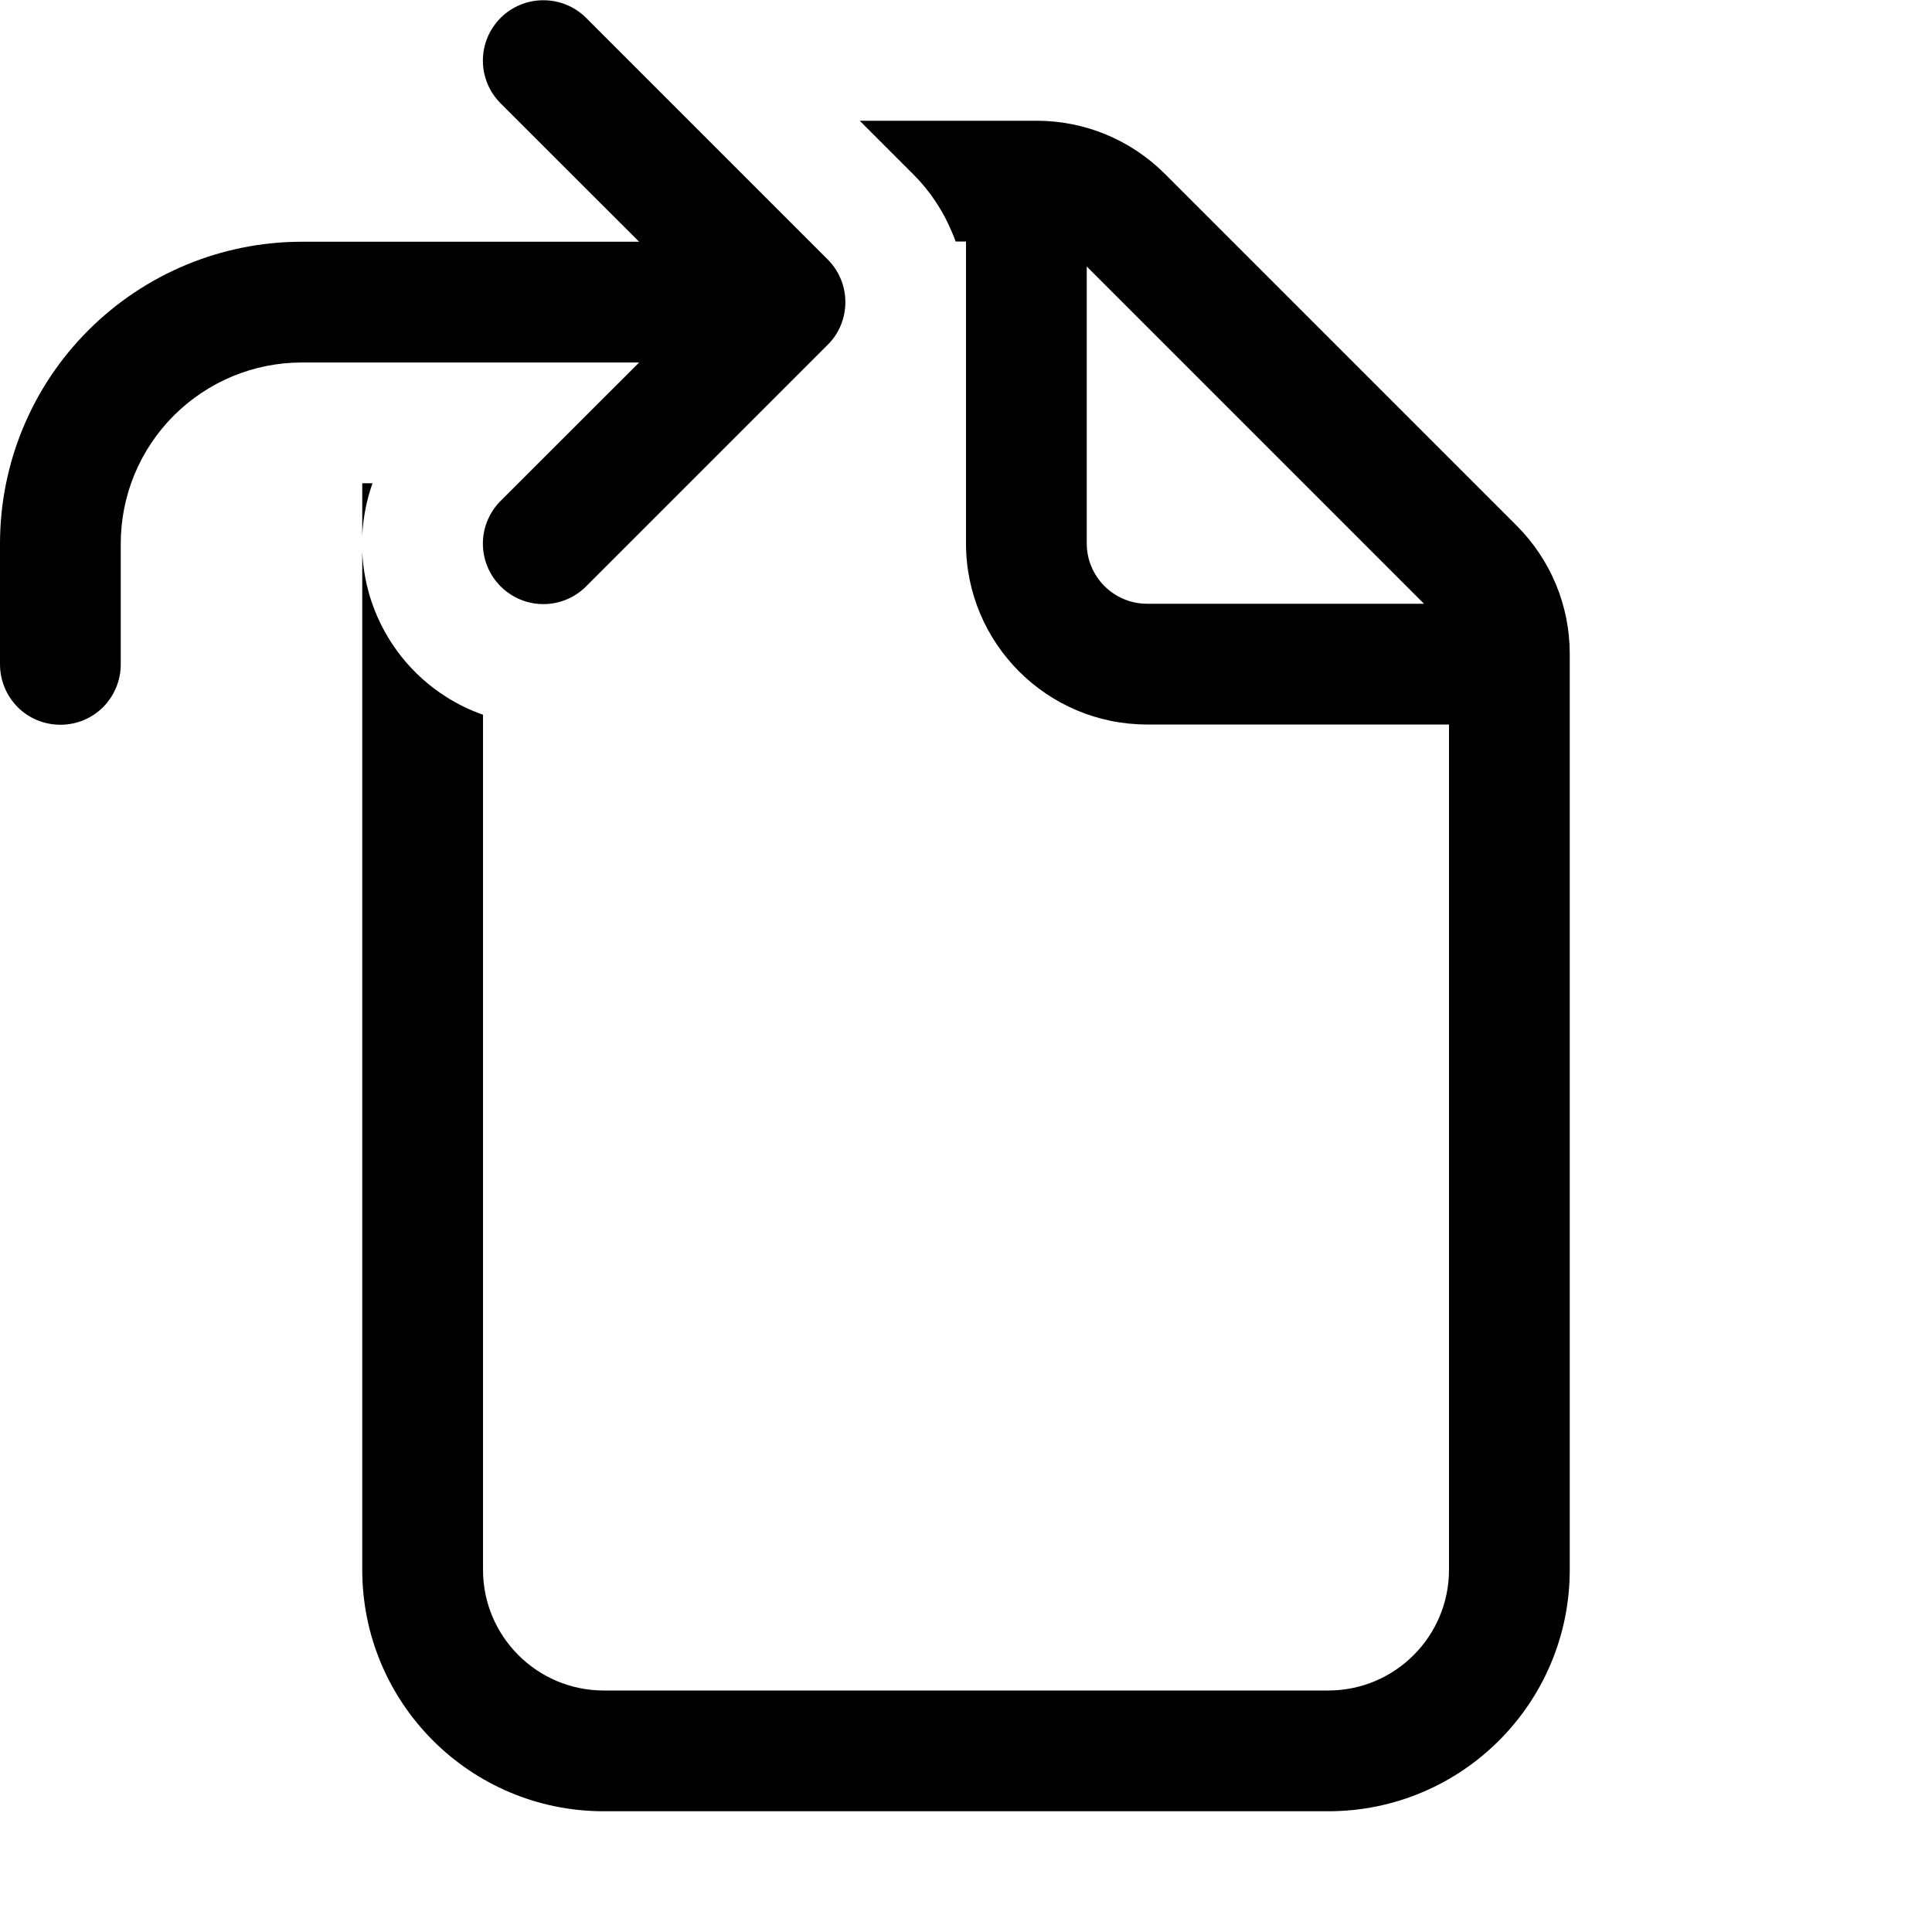
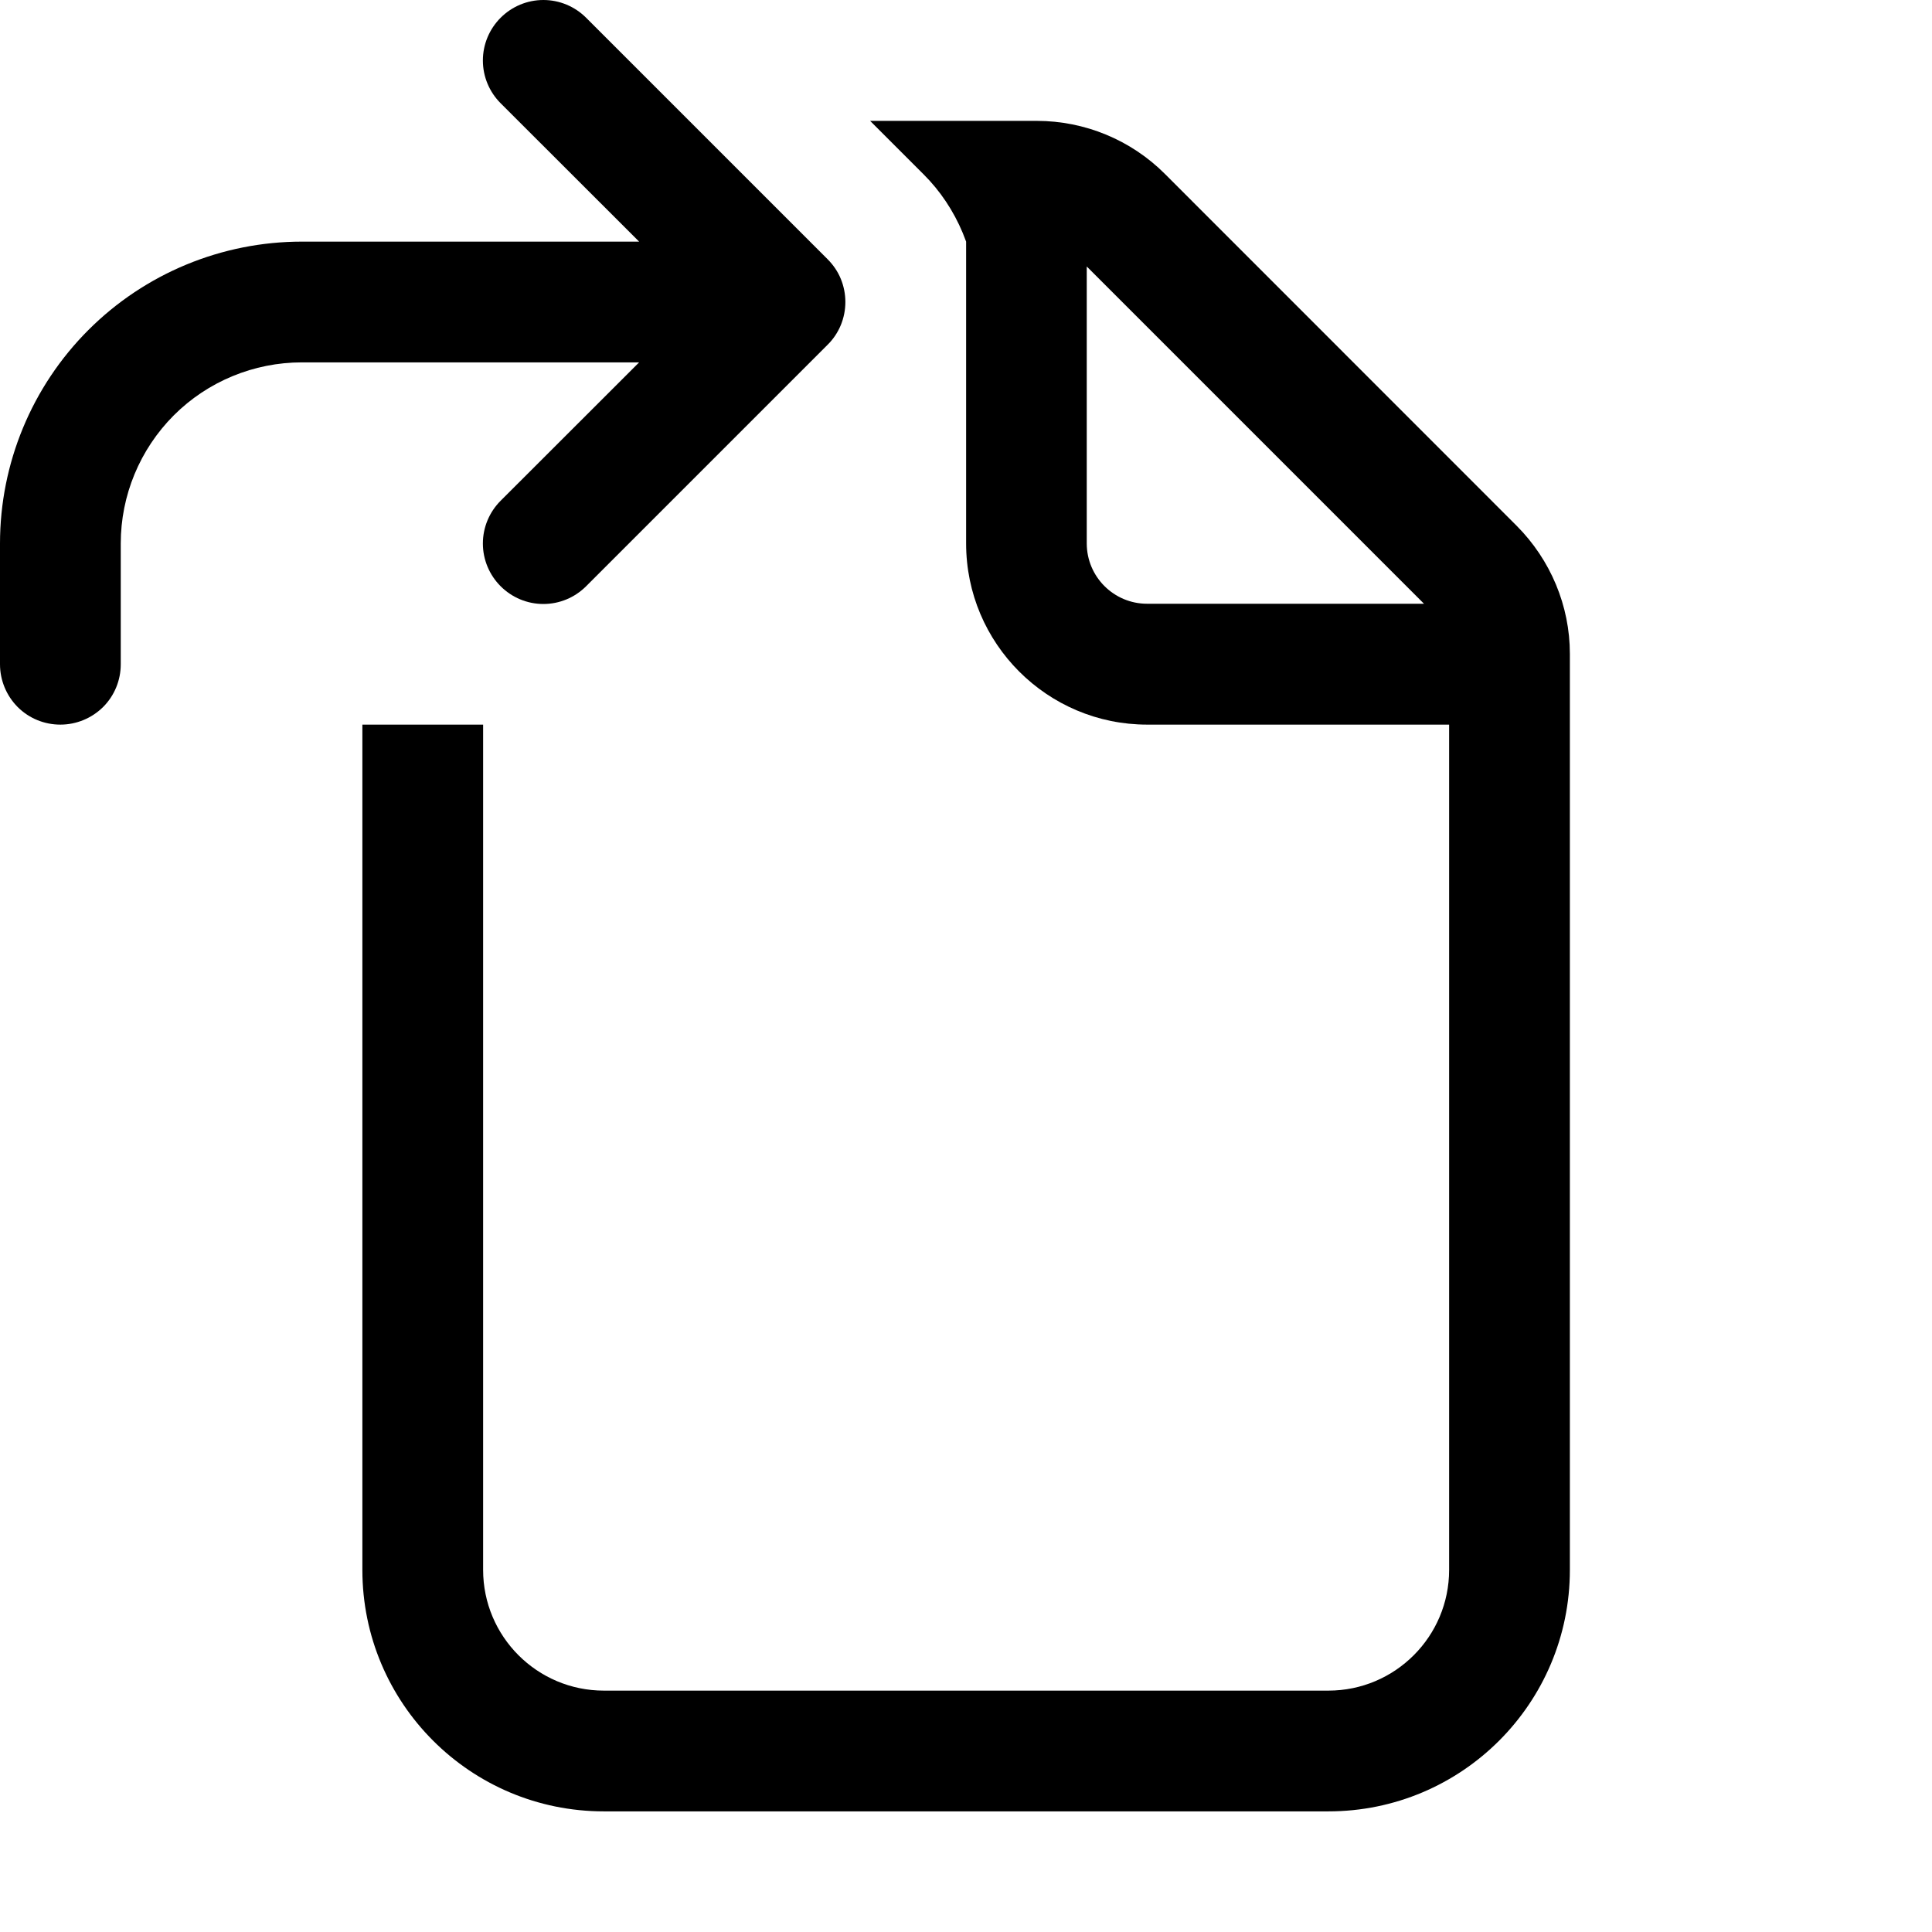
<svg xmlns="http://www.w3.org/2000/svg" width="16" height="16" viewBox="0 0 16 16" fill="currentColor">
-   <path d="M6.854 2.148L4.854 0.148C4.76 0.054 4.633 0.002 4.5 0.002C4.367 0.002 4.24 0.054 4.146 0.148C4.052 0.242 3.999 0.369 3.999 0.502C3.999 0.635 4.052 0.762 4.146 0.856L5.293 2.002L2.5 2.002C1.837 2.002 1.201 2.266 0.732 2.735C0.263 3.203 0 3.839 0 4.502V5.502C0 5.635 0.053 5.762 0.146 5.856C0.24 5.95 0.367 6.002 0.5 6.002C0.633 6.002 0.76 5.95 0.854 5.856C0.947 5.762 1 5.635 1 5.502L1 4.502C1 4.104 1.158 3.723 1.439 3.442C1.721 3.16 2.102 3.002 2.5 3.002L5.293 3.002L4.146 4.148C4.052 4.242 3.999 4.37 3.999 4.502C3.999 4.635 4.052 4.762 4.146 4.856C4.24 4.95 4.367 5.003 4.5 5.003C4.633 5.003 4.76 4.95 4.854 4.856L6.854 2.856C6.901 2.81 6.938 2.755 6.963 2.694C6.988 2.633 7.001 2.568 7.001 2.502C7.001 2.437 6.988 2.371 6.963 2.311C6.938 2.25 6.901 2.195 6.854 2.148Z" />
-   <path fill-rule="evenodd" clip-rule="evenodd" d="M8 4.5V2H7.914C7.906 1.976 7.896 1.952 7.886 1.928C7.811 1.746 7.701 1.58 7.561 1.441L7.12 1H8.586C8.984 1 9.365 1.158 9.646 1.439L12.561 4.354C12.842 4.635 13 5.016 13 5.414V13C13 14.105 12.105 15 11 15H5C3.895 15 3 14.105 3 13V4.574C3.007 4.716 3.034 4.859 3.081 4.995C3.193 5.317 3.41 5.592 3.698 5.773C3.794 5.834 3.895 5.882 4 5.919V13C4 13.552 4.448 14 5 14H11C11.552 14 12 13.552 12 13V6H9.5C8.672 6 8 5.328 8 4.5ZM11.793 5H9.5C9.224 5 9 4.776 9 4.5V2.207L11.793 5Z" />
-   <path d="M3.085 4.002C3.035 4.143 3.007 4.289 3 4.435V4.002H3.085Z" />
+   <path fill-rule="evenodd" clip-rule="evenodd" d="M8.586 1.001C8.984 1.001 9.366 1.159 9.647 1.44L12.56 4.354C12.841 4.636 13.001 5.017 13.001 5.415V13.001C13.001 14.106 12.106 15.001 11.001 15.001H5.001C3.896 15.001 3.001 14.106 3.001 13.001V6.001H4.001V13.001C4.001 13.553 4.449 14.001 5.001 14.001H11.001C11.553 14.001 12.001 13.553 12.001 13.001V6.001H9.501C8.673 6.001 8.001 5.329 8.001 4.501V2.001C7.992 1.977 7.983 1.953 7.973 1.929C7.897 1.747 7.787 1.581 7.647 1.442L7.206 1.001H8.586ZM9 4.5C9 4.776 9.224 5 9.5 5H11.793L9 2.207V4.5Z" />
+   <path d="M4.5 0C4.633 0 4.76 0.053 4.854 0.147L6.854 2.147C6.9 2.193 6.938 2.248 6.963 2.309C6.988 2.37 7.001 2.435 7.001 2.501C7.001 2.567 6.988 2.632 6.963 2.693C6.938 2.753 6.9 2.81 6.854 2.855L4.854 4.855C4.76 4.949 4.633 5.002 4.5 5.002C4.367 5.002 4.24 4.949 4.146 4.855C4.052 4.761 3.999 4.634 3.999 4.501C3.999 4.368 4.052 4.241 4.146 4.147L5.293 3.001H2.5C2.102 3.001 1.72 3.159 1.439 3.44C1.158 3.722 1 4.103 1 4.501V5.501C1 5.634 0.948 5.761 0.854 5.855C0.76 5.948 0.633 6.001 0.5 6.001C0.367 6.001 0.24 5.949 0.146 5.855C0.053 5.761 0 5.634 0 5.501V4.501C6.17892e-06 3.838 0.263 3.202 0.732 2.733C1.201 2.264 1.837 2.001 2.5 2.001H5.293L4.146 0.855C4.052 0.761 3.999 0.634 3.999 0.501C3.999 0.368 4.052 0.241 4.146 0.147C4.24 0.053 4.367 0 4.5 0Z" />
</svg>
